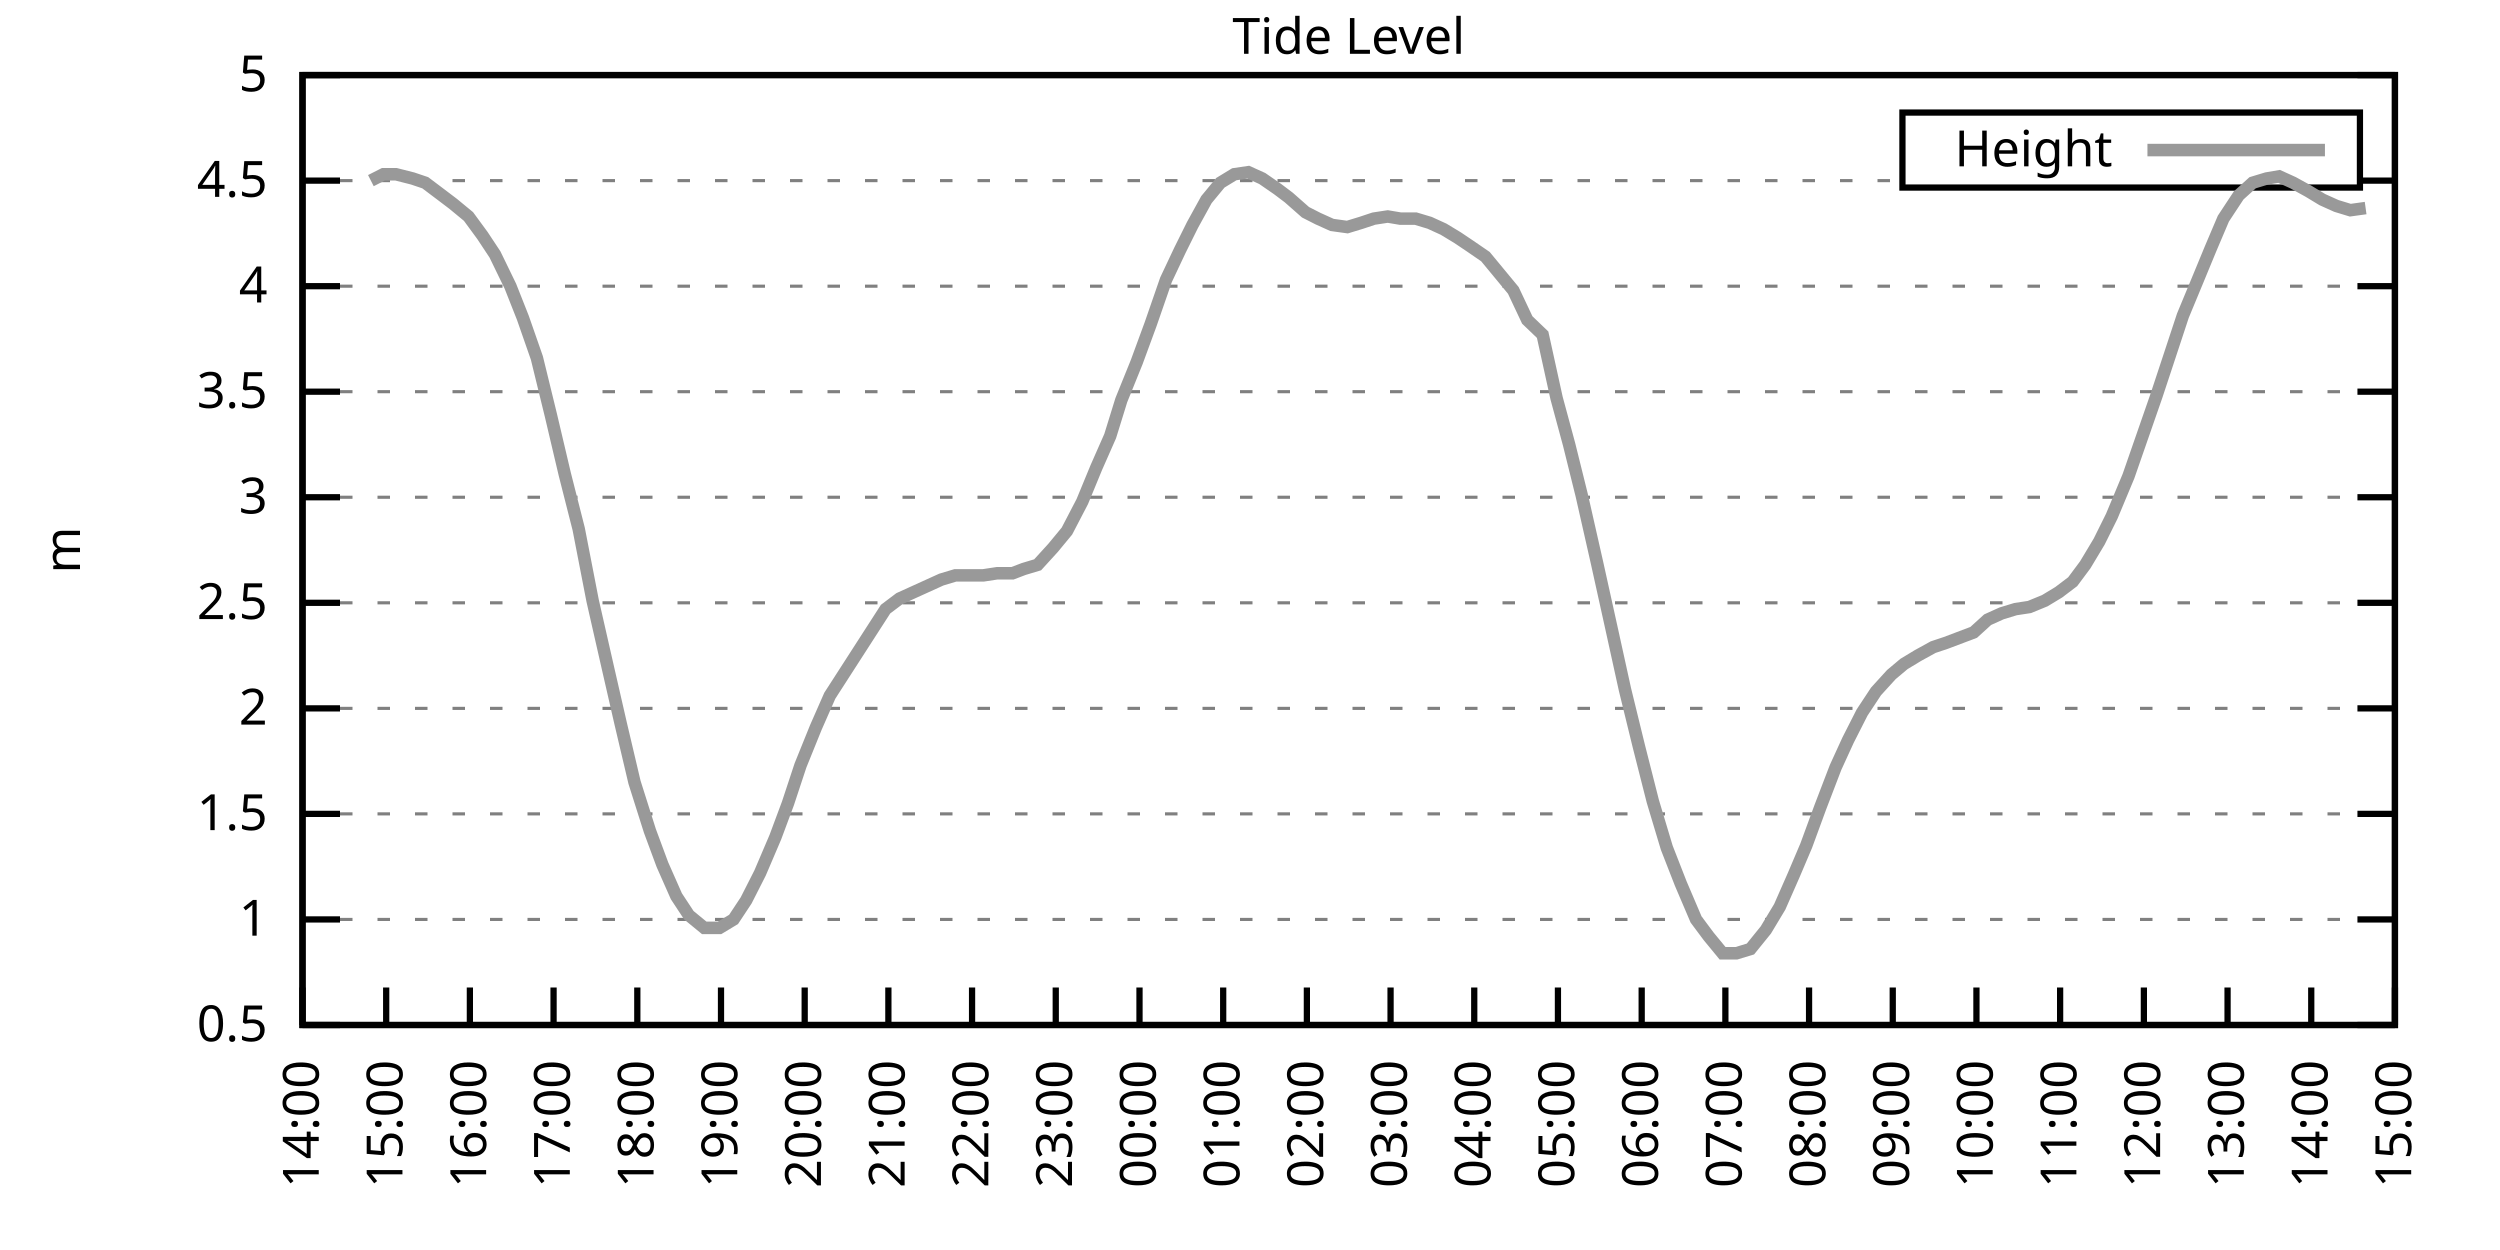
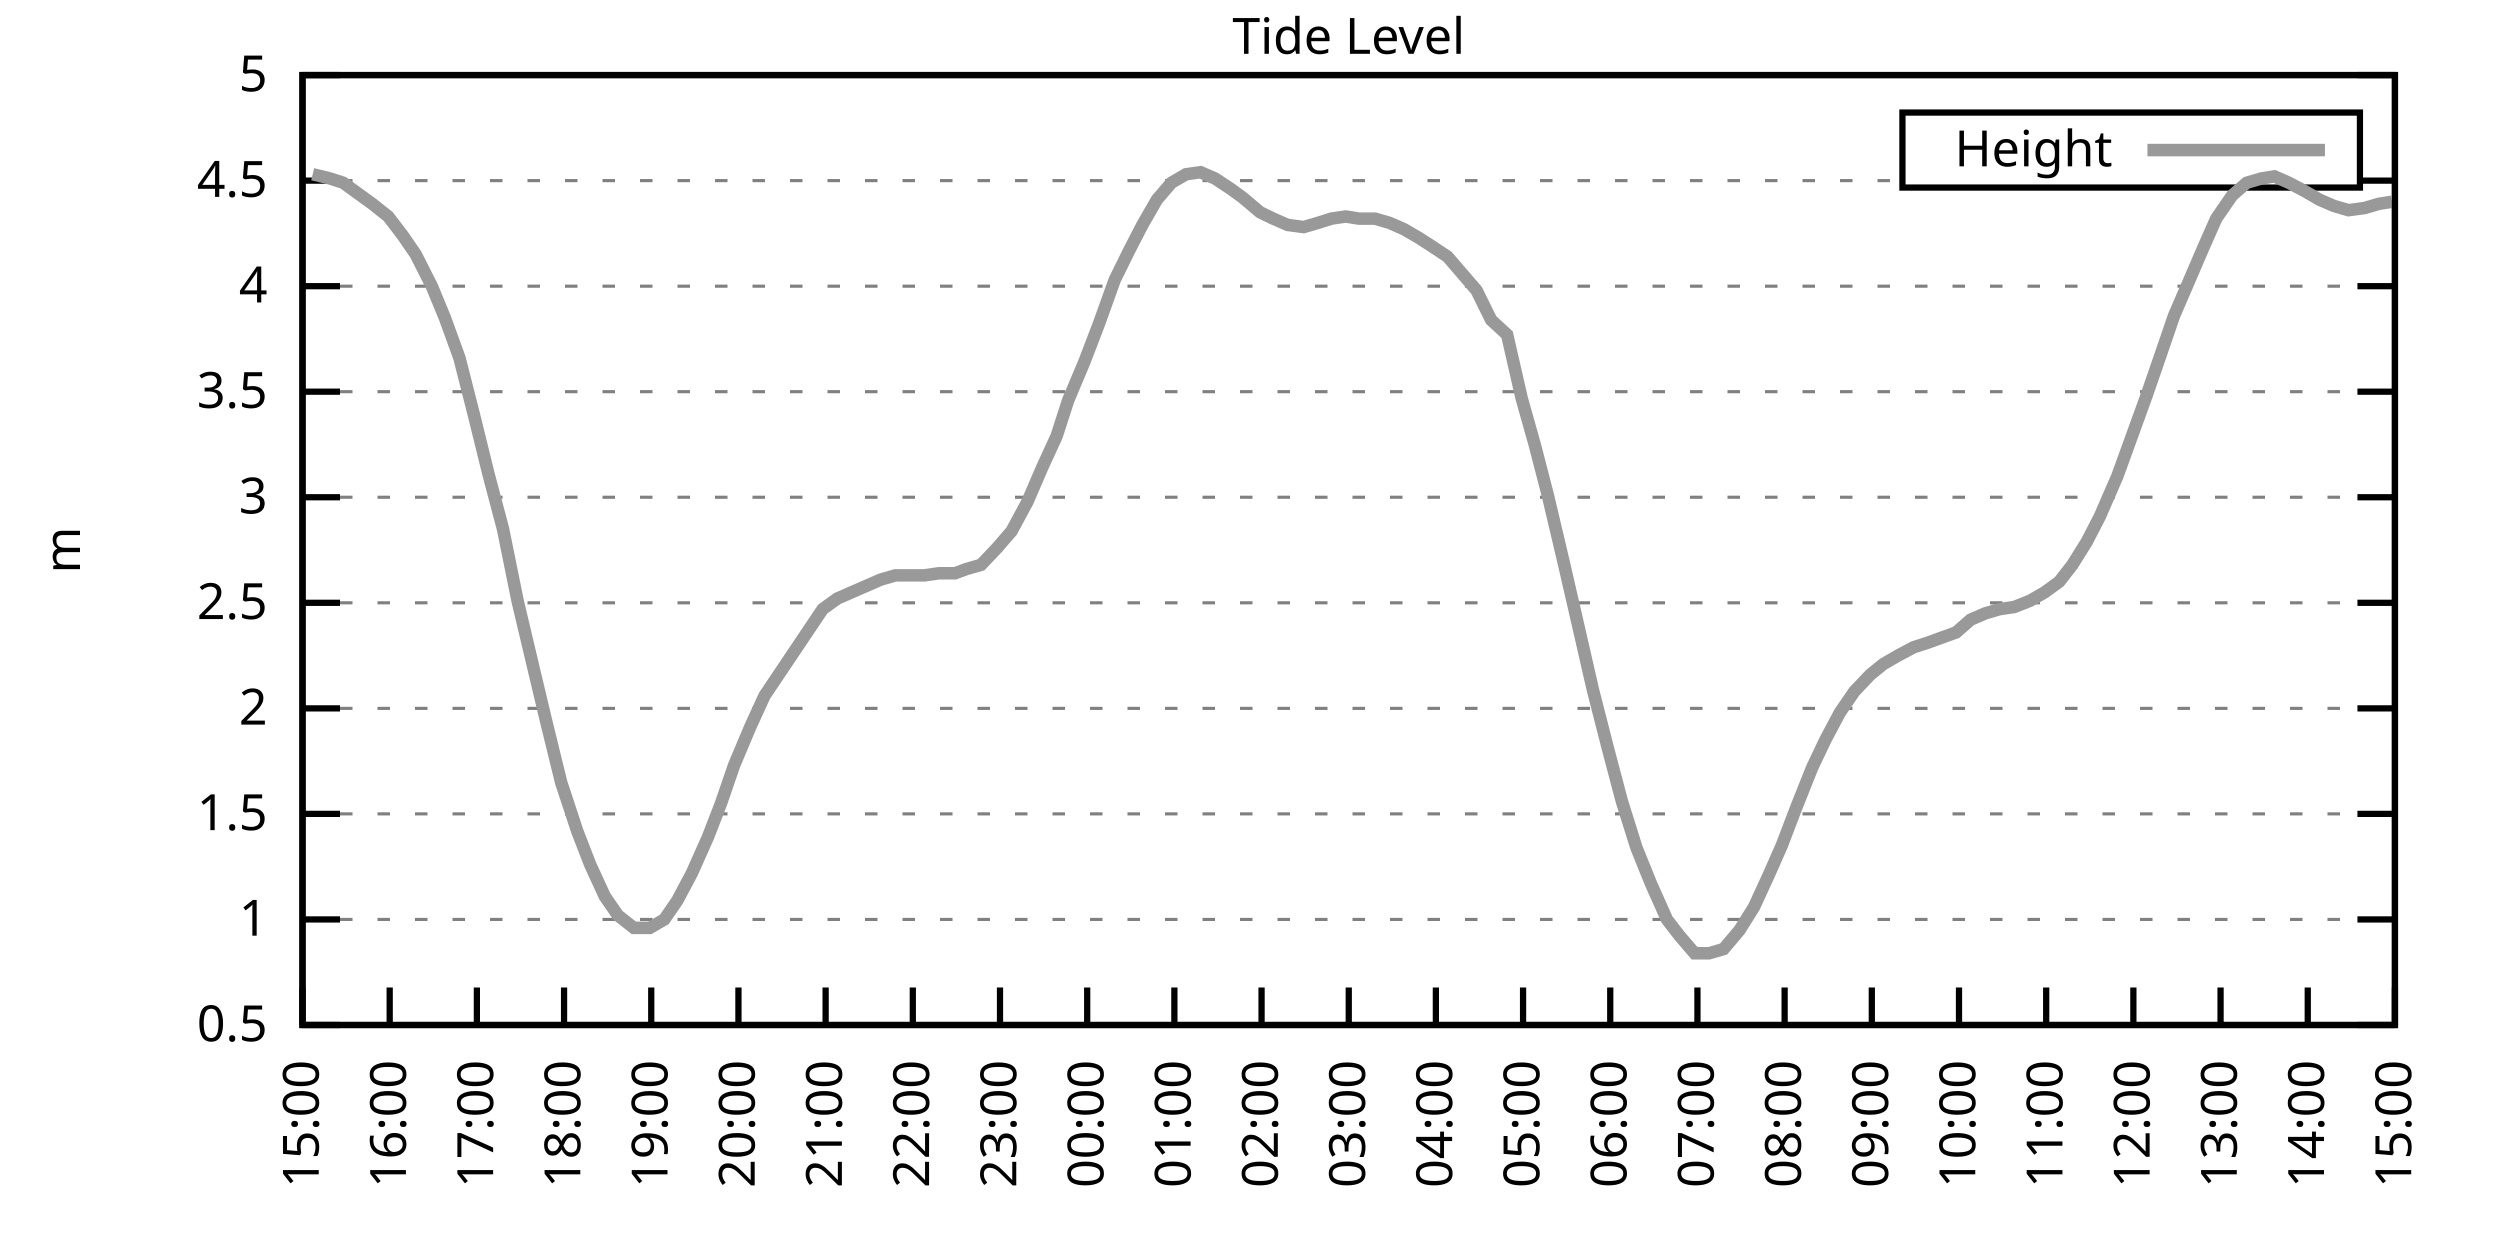
<svg xmlns="http://www.w3.org/2000/svg" xmlns:xlink="http://www.w3.org/1999/xlink" width="400" height="200" viewBox="0 0 400 200">
  <g id="gnuplot_canvas">
    <rect x="0" y="0" width="400" height="200" fill="none" />
    <defs>
      <circle id="gpDot" r="0.5" stroke-width="0.5" stroke="currentColor" />
      <path id="gpPt0" stroke-width="0.333" stroke="currentColor" d="M-1,0 h2 M0,-1 v2" />
      <path id="gpPt1" stroke-width="0.333" stroke="currentColor" d="M-1,-1 L1,1 M1,-1 L-1,1" />
      <path id="gpPt2" stroke-width="0.333" stroke="currentColor" d="M-1,0 L1,0 M0,-1 L0,1 M-1,-1 L1,1 M-1,1 L1,-1" />
      <rect id="gpPt3" stroke-width="0.333" stroke="currentColor" x="-1" y="-1" width="2" height="2" />
      <rect id="gpPt4" stroke-width="0.333" stroke="currentColor" fill="currentColor" x="-1" y="-1" width="2" height="2" />
      <circle id="gpPt5" stroke-width="0.333" stroke="currentColor" cx="0" cy="0" r="1" />
      <use xlink:href="#gpPt5" id="gpPt6" fill="currentColor" stroke="none" />
      <path id="gpPt7" stroke-width="0.333" stroke="currentColor" d="M0,-1.33 L-1.33,0.67 L1.33,0.67 z" />
      <use xlink:href="#gpPt7" id="gpPt8" fill="currentColor" stroke="none" />
      <use xlink:href="#gpPt7" id="gpPt9" stroke="currentColor" transform="rotate(180)" />
      <use xlink:href="#gpPt9" id="gpPt10" fill="currentColor" stroke="none" />
      <use xlink:href="#gpPt3" id="gpPt11" stroke="currentColor" transform="rotate(45)" />
      <use xlink:href="#gpPt11" id="gpPt12" fill="currentColor" stroke="none" />
      <path id="gpPt13" stroke-width="0.333" stroke="currentColor" d="M0,1.330 L1.265,0.411 L0.782,-1.067 L-0.782,-1.076 L-1.265,0.411 z" />
      <use xlink:href="#gpPt13" id="gpPt14" fill="currentColor" stroke="none" />
      <filter id="textbox" filterUnits="objectBoundingBox" x="0" y="0" height="1" width="1">
        <feFlood flood-color="white" flood-opacity="1" result="bgnd" />
        <feComposite in="SourceGraphic" in2="bgnd" operator="atop" />
      </filter>
      <filter id="greybox" filterUnits="objectBoundingBox" x="0" y="0" height="1" width="1">
        <feFlood flood-color="lightgrey" flood-opacity="1" result="grey" />
        <feComposite in="SourceGraphic" in2="grey" operator="atop" />
      </filter>
    </defs>
    <g fill="none" color="white" stroke="currentColor" stroke-width="1.00" stroke-linecap="butt" stroke-linejoin="miter">
</g>
    <g fill="none" color="black" stroke="currentColor" stroke-width="1.00" stroke-linecap="butt" stroke-linejoin="miter">
      <g stroke="none" shape-rendering="crispEdges">
        <polygon fill="rgb(255, 255, 255)" points="48.40,164.00 383.18,164.00 383.18,12.02 48.40,12.02 " />
      </g>
    </g>
    <g fill="none" color="black" stroke="currentColor" stroke-width="1.00" stroke-linecap="butt" stroke-linejoin="miter">
</g>
    <g fill="none" color="black" stroke="black" stroke-width="0.50" stroke-linecap="butt" stroke-linejoin="miter">
</g>
    <g fill="none" color="gray" stroke="currentColor" stroke-width="0.50" stroke-linecap="butt" stroke-linejoin="miter">
      <path stroke="gray" stroke-dasharray="2,4" class="gridline" d="M48.40,164.00 L383.19,164.00  " />
    </g>
    <g fill="none" color="gray" stroke="gray" stroke-width="1.00" stroke-linecap="butt" stroke-linejoin="miter">
</g>
    <g fill="none" color="black" stroke="currentColor" stroke-width="1.00" stroke-linecap="butt" stroke-linejoin="miter">
      <path stroke="black" d="M48.40,164.00 L54.40,164.00 M383.19,164.00 L377.19,164.00  " />
      <g transform="translate(42.80,166.60)" stroke="none" fill="black" font-family="Sans" font-size="8.00" text-anchor="end">
        <text>
          <tspan font-family="Sans"> 0.5</tspan>
        </text>
      </g>
    </g>
    <g fill="none" color="black" stroke="currentColor" stroke-width="1.00" stroke-linecap="butt" stroke-linejoin="miter">
</g>
    <g fill="none" color="black" stroke="black" stroke-width="0.50" stroke-linecap="butt" stroke-linejoin="miter">
</g>
    <g fill="none" color="gray" stroke="currentColor" stroke-width="0.50" stroke-linecap="butt" stroke-linejoin="miter">
      <path stroke="gray" stroke-dasharray="2,4" class="gridline" d="M48.40,147.11 L383.19,147.11  " />
    </g>
    <g fill="none" color="gray" stroke="gray" stroke-width="1.00" stroke-linecap="butt" stroke-linejoin="miter">
</g>
    <g fill="none" color="black" stroke="currentColor" stroke-width="1.00" stroke-linecap="butt" stroke-linejoin="miter">
      <path stroke="black" d="M48.40,147.11 L54.40,147.11 M383.19,147.11 L377.19,147.11  " />
      <g transform="translate(42.80,149.71)" stroke="none" fill="black" font-family="Sans" font-size="8.00" text-anchor="end">
        <text>
          <tspan font-family="Sans"> 1</tspan>
        </text>
      </g>
    </g>
    <g fill="none" color="black" stroke="currentColor" stroke-width="1.00" stroke-linecap="butt" stroke-linejoin="miter">
</g>
    <g fill="none" color="black" stroke="black" stroke-width="0.50" stroke-linecap="butt" stroke-linejoin="miter">
</g>
    <g fill="none" color="gray" stroke="currentColor" stroke-width="0.50" stroke-linecap="butt" stroke-linejoin="miter">
      <path stroke="gray" stroke-dasharray="2,4" class="gridline" d="M48.40,130.22 L383.19,130.22  " />
    </g>
    <g fill="none" color="gray" stroke="gray" stroke-width="1.00" stroke-linecap="butt" stroke-linejoin="miter">
</g>
    <g fill="none" color="black" stroke="currentColor" stroke-width="1.00" stroke-linecap="butt" stroke-linejoin="miter">
      <path stroke="black" d="M48.40,130.22 L54.40,130.22 M383.19,130.22 L377.19,130.22  " />
      <g transform="translate(42.80,132.82)" stroke="none" fill="black" font-family="Sans" font-size="8.00" text-anchor="end">
        <text>
          <tspan font-family="Sans"> 1.5</tspan>
        </text>
      </g>
    </g>
    <g fill="none" color="black" stroke="currentColor" stroke-width="1.00" stroke-linecap="butt" stroke-linejoin="miter">
</g>
    <g fill="none" color="black" stroke="black" stroke-width="0.50" stroke-linecap="butt" stroke-linejoin="miter">
</g>
    <g fill="none" color="gray" stroke="currentColor" stroke-width="0.50" stroke-linecap="butt" stroke-linejoin="miter">
      <path stroke="gray" stroke-dasharray="2,4" class="gridline" d="M48.40,113.34 L383.19,113.34  " />
    </g>
    <g fill="none" color="gray" stroke="gray" stroke-width="1.00" stroke-linecap="butt" stroke-linejoin="miter">
</g>
    <g fill="none" color="black" stroke="currentColor" stroke-width="1.00" stroke-linecap="butt" stroke-linejoin="miter">
      <path stroke="black" d="M48.40,113.34 L54.40,113.34 M383.19,113.34 L377.19,113.34  " />
      <g transform="translate(42.80,115.94)" stroke="none" fill="black" font-family="Sans" font-size="8.00" text-anchor="end">
        <text>
          <tspan font-family="Sans"> 2</tspan>
        </text>
      </g>
    </g>
    <g fill="none" color="black" stroke="currentColor" stroke-width="1.00" stroke-linecap="butt" stroke-linejoin="miter">
</g>
    <g fill="none" color="black" stroke="black" stroke-width="0.50" stroke-linecap="butt" stroke-linejoin="miter">
</g>
    <g fill="none" color="gray" stroke="currentColor" stroke-width="0.50" stroke-linecap="butt" stroke-linejoin="miter">
      <path stroke="gray" stroke-dasharray="2,4" class="gridline" d="M48.40,96.45 L383.19,96.45  " />
    </g>
    <g fill="none" color="gray" stroke="gray" stroke-width="1.00" stroke-linecap="butt" stroke-linejoin="miter">
</g>
    <g fill="none" color="black" stroke="currentColor" stroke-width="1.00" stroke-linecap="butt" stroke-linejoin="miter">
      <path stroke="black" d="M48.40,96.45 L54.40,96.45 M383.19,96.45 L377.19,96.45  " />
      <g transform="translate(42.80,99.05)" stroke="none" fill="black" font-family="Sans" font-size="8.00" text-anchor="end">
        <text>
          <tspan font-family="Sans"> 2.5</tspan>
        </text>
      </g>
    </g>
    <g fill="none" color="black" stroke="currentColor" stroke-width="1.00" stroke-linecap="butt" stroke-linejoin="miter">
</g>
    <g fill="none" color="black" stroke="black" stroke-width="0.50" stroke-linecap="butt" stroke-linejoin="miter">
</g>
    <g fill="none" color="gray" stroke="currentColor" stroke-width="0.50" stroke-linecap="butt" stroke-linejoin="miter">
      <path stroke="gray" stroke-dasharray="2,4" class="gridline" d="M48.40,79.56 L383.19,79.56  " />
    </g>
    <g fill="none" color="gray" stroke="gray" stroke-width="1.00" stroke-linecap="butt" stroke-linejoin="miter">
</g>
    <g fill="none" color="black" stroke="currentColor" stroke-width="1.00" stroke-linecap="butt" stroke-linejoin="miter">
      <path stroke="black" d="M48.40,79.56 L54.40,79.56 M383.19,79.56 L377.19,79.56  " />
      <g transform="translate(42.80,82.16)" stroke="none" fill="black" font-family="Sans" font-size="8.00" text-anchor="end">
        <text>
          <tspan font-family="Sans"> 3</tspan>
        </text>
      </g>
    </g>
    <g fill="none" color="black" stroke="currentColor" stroke-width="1.00" stroke-linecap="butt" stroke-linejoin="miter">
</g>
    <g fill="none" color="black" stroke="black" stroke-width="0.50" stroke-linecap="butt" stroke-linejoin="miter">
</g>
    <g fill="none" color="gray" stroke="currentColor" stroke-width="0.50" stroke-linecap="butt" stroke-linejoin="miter">
      <path stroke="gray" stroke-dasharray="2,4" class="gridline" d="M48.40,62.67 L383.19,62.67  " />
    </g>
    <g fill="none" color="gray" stroke="gray" stroke-width="1.00" stroke-linecap="butt" stroke-linejoin="miter">
</g>
    <g fill="none" color="black" stroke="currentColor" stroke-width="1.00" stroke-linecap="butt" stroke-linejoin="miter">
      <path stroke="black" d="M48.40,62.67 L54.40,62.67 M383.19,62.67 L377.19,62.67  " />
      <g transform="translate(42.80,65.27)" stroke="none" fill="black" font-family="Sans" font-size="8.00" text-anchor="end">
        <text>
          <tspan font-family="Sans"> 3.5</tspan>
        </text>
      </g>
    </g>
    <g fill="none" color="black" stroke="currentColor" stroke-width="1.00" stroke-linecap="butt" stroke-linejoin="miter">
</g>
    <g fill="none" color="black" stroke="black" stroke-width="0.50" stroke-linecap="butt" stroke-linejoin="miter">
</g>
    <g fill="none" color="gray" stroke="currentColor" stroke-width="0.50" stroke-linecap="butt" stroke-linejoin="miter">
      <path stroke="gray" stroke-dasharray="2,4" class="gridline" d="M48.40,45.79 L383.19,45.79  " />
    </g>
    <g fill="none" color="gray" stroke="gray" stroke-width="1.00" stroke-linecap="butt" stroke-linejoin="miter">
</g>
    <g fill="none" color="black" stroke="currentColor" stroke-width="1.00" stroke-linecap="butt" stroke-linejoin="miter">
      <path stroke="black" d="M48.40,45.79 L54.40,45.79 M383.19,45.79 L377.19,45.79  " />
      <g transform="translate(42.80,48.39)" stroke="none" fill="black" font-family="Sans" font-size="8.00" text-anchor="end">
        <text>
          <tspan font-family="Sans"> 4</tspan>
        </text>
      </g>
    </g>
    <g fill="none" color="black" stroke="currentColor" stroke-width="1.00" stroke-linecap="butt" stroke-linejoin="miter">
</g>
    <g fill="none" color="black" stroke="black" stroke-width="0.50" stroke-linecap="butt" stroke-linejoin="miter">
</g>
    <g fill="none" color="gray" stroke="currentColor" stroke-width="0.50" stroke-linecap="butt" stroke-linejoin="miter">
      <path stroke="gray" stroke-dasharray="2,4" class="gridline" d="M48.40,28.90 L304.39,28.90 M377.59,28.90 L383.19,28.90  " />
    </g>
    <g fill="none" color="gray" stroke="gray" stroke-width="1.00" stroke-linecap="butt" stroke-linejoin="miter">
</g>
    <g fill="none" color="black" stroke="currentColor" stroke-width="1.00" stroke-linecap="butt" stroke-linejoin="miter">
      <path stroke="black" d="M48.40,28.90 L54.40,28.90 M383.19,28.90 L377.19,28.90  " />
      <g transform="translate(42.80,31.50)" stroke="none" fill="black" font-family="Sans" font-size="8.00" text-anchor="end">
        <text>
          <tspan font-family="Sans"> 4.5</tspan>
        </text>
      </g>
    </g>
    <g fill="none" color="black" stroke="currentColor" stroke-width="1.00" stroke-linecap="butt" stroke-linejoin="miter">
</g>
    <g fill="none" color="black" stroke="black" stroke-width="0.50" stroke-linecap="butt" stroke-linejoin="miter">
</g>
    <g fill="none" color="gray" stroke="currentColor" stroke-width="0.50" stroke-linecap="butt" stroke-linejoin="miter">
      <path stroke="gray" stroke-dasharray="2,4" class="gridline" d="M48.40,12.01 L383.19,12.01  " />
    </g>
    <g fill="none" color="gray" stroke="gray" stroke-width="1.00" stroke-linecap="butt" stroke-linejoin="miter">
</g>
    <g fill="none" color="black" stroke="currentColor" stroke-width="1.00" stroke-linecap="butt" stroke-linejoin="miter">
      <path stroke="black" d="M48.40,12.01 L54.40,12.01 M383.19,12.01 L377.19,12.01  " />
      <g transform="translate(42.80,14.61)" stroke="none" fill="black" font-family="Sans" font-size="8.00" text-anchor="end">
        <text>
          <tspan font-family="Sans"> 5</tspan>
        </text>
      </g>
    </g>
    <g fill="none" color="black" stroke="currentColor" stroke-width="1.00" stroke-linecap="butt" stroke-linejoin="miter">
      <path stroke="black" d="M48.40,164.00 L48.40,158.00  " />
      <g transform="translate(51.00,169.60) rotate(270.00)" stroke="none" fill="black" font-family="Sans" font-size="8.00" text-anchor="end">
        <text>
-           <tspan font-family="Sans">14:00</tspan>
-         </text>
-       </g>
-     </g>
-     <g fill="none" color="black" stroke="currentColor" stroke-width="1.00" stroke-linecap="butt" stroke-linejoin="miter">
-       <path stroke="black" d="M61.79,164.00 L61.79,158.00  " />
-       <g transform="translate(64.39,169.60) rotate(270.00)" stroke="none" fill="black" font-family="Sans" font-size="8.00" text-anchor="end">
-         <text>
          <tspan font-family="Sans">15:00</tspan>
        </text>
      </g>
    </g>
    <g fill="none" color="black" stroke="currentColor" stroke-width="1.00" stroke-linecap="butt" stroke-linejoin="miter">
-       <path stroke="black" d="M75.18,164.00 L75.18,158.00  " />
-       <g transform="translate(77.78,169.60) rotate(270.00)" stroke="none" fill="black" font-family="Sans" font-size="8.00" text-anchor="end">
+       <path stroke="black" d="M62.35,164.00 L62.35,158.00  " />
+       <g transform="translate(64.95,169.60) rotate(270.00)" stroke="none" fill="black" font-family="Sans" font-size="8.00" text-anchor="end">
        <text>
          <tspan font-family="Sans">16:00</tspan>
        </text>
      </g>
    </g>
    <g fill="none" color="black" stroke="currentColor" stroke-width="1.00" stroke-linecap="butt" stroke-linejoin="miter">
-       <path stroke="black" d="M88.57,164.00 L88.57,158.00  " />
-       <g transform="translate(91.17,169.60) rotate(270.00)" stroke="none" fill="black" font-family="Sans" font-size="8.00" text-anchor="end">
+       <path stroke="black" d="M76.30,164.00 L76.30,158.00  " />
+       <g transform="translate(78.90,169.60) rotate(270.00)" stroke="none" fill="black" font-family="Sans" font-size="8.00" text-anchor="end">
        <text>
          <tspan font-family="Sans">17:00</tspan>
        </text>
      </g>
    </g>
    <g fill="none" color="black" stroke="currentColor" stroke-width="1.00" stroke-linecap="butt" stroke-linejoin="miter">
-       <path stroke="black" d="M101.97,164.00 L101.97,158.00  " />
-       <g transform="translate(104.57,169.60) rotate(270.00)" stroke="none" fill="black" font-family="Sans" font-size="8.00" text-anchor="end">
+       <path stroke="black" d="M90.25,164.00 L90.25,158.00  " />
+       <g transform="translate(92.85,169.60) rotate(270.00)" stroke="none" fill="black" font-family="Sans" font-size="8.00" text-anchor="end">
        <text>
          <tspan font-family="Sans">18:00</tspan>
        </text>
      </g>
    </g>
    <g fill="none" color="black" stroke="currentColor" stroke-width="1.00" stroke-linecap="butt" stroke-linejoin="miter">
-       <path stroke="black" d="M115.36,164.00 L115.36,158.00  " />
-       <g transform="translate(117.96,169.60) rotate(270.00)" stroke="none" fill="black" font-family="Sans" font-size="8.00" text-anchor="end">
+       <path stroke="black" d="M104.20,164.00 L104.20,158.00  " />
+       <g transform="translate(106.80,169.60) rotate(270.00)" stroke="none" fill="black" font-family="Sans" font-size="8.00" text-anchor="end">
        <text>
          <tspan font-family="Sans">19:00</tspan>
        </text>
      </g>
    </g>
    <g fill="none" color="black" stroke="currentColor" stroke-width="1.00" stroke-linecap="butt" stroke-linejoin="miter">
-       <path stroke="black" d="M128.75,164.00 L128.75,158.00  " />
-       <g transform="translate(131.35,169.60) rotate(270.00)" stroke="none" fill="black" font-family="Sans" font-size="8.00" text-anchor="end">
+       <path stroke="black" d="M118.15,164.00 L118.15,158.00  " />
+       <g transform="translate(120.75,169.60) rotate(270.00)" stroke="none" fill="black" font-family="Sans" font-size="8.00" text-anchor="end">
        <text>
          <tspan font-family="Sans">20:00</tspan>
        </text>
      </g>
    </g>
    <g fill="none" color="black" stroke="currentColor" stroke-width="1.00" stroke-linecap="butt" stroke-linejoin="miter">
-       <path stroke="black" d="M142.14,164.00 L142.14,158.00  " />
-       <g transform="translate(144.74,169.60) rotate(270.00)" stroke="none" fill="black" font-family="Sans" font-size="8.00" text-anchor="end">
+       <path stroke="black" d="M132.10,164.00 L132.10,158.00  " />
+       <g transform="translate(134.70,169.60) rotate(270.00)" stroke="none" fill="black" font-family="Sans" font-size="8.00" text-anchor="end">
        <text>
          <tspan font-family="Sans">21:00</tspan>
        </text>
      </g>
    </g>
    <g fill="none" color="black" stroke="currentColor" stroke-width="1.00" stroke-linecap="butt" stroke-linejoin="miter">
-       <path stroke="black" d="M155.53,164.00 L155.53,158.00  " />
-       <g transform="translate(158.13,169.60) rotate(270.00)" stroke="none" fill="black" font-family="Sans" font-size="8.00" text-anchor="end">
+       <path stroke="black" d="M146.05,164.00 L146.05,158.00  " />
+       <g transform="translate(148.65,169.60) rotate(270.00)" stroke="none" fill="black" font-family="Sans" font-size="8.00" text-anchor="end">
        <text>
          <tspan font-family="Sans">22:00</tspan>
        </text>
      </g>
    </g>
    <g fill="none" color="black" stroke="currentColor" stroke-width="1.00" stroke-linecap="butt" stroke-linejoin="miter">
-       <path stroke="black" d="M168.92,164.00 L168.92,158.00  " />
-       <g transform="translate(171.52,169.60) rotate(270.00)" stroke="none" fill="black" font-family="Sans" font-size="8.00" text-anchor="end">
+       <path stroke="black" d="M160.00,164.00 L160.00,158.00  " />
+       <g transform="translate(162.60,169.60) rotate(270.00)" stroke="none" fill="black" font-family="Sans" font-size="8.00" text-anchor="end">
        <text>
          <tspan font-family="Sans">23:00</tspan>
        </text>
      </g>
    </g>
    <g fill="none" color="black" stroke="currentColor" stroke-width="1.00" stroke-linecap="butt" stroke-linejoin="miter">
-       <path stroke="black" d="M182.32,164.00 L182.32,158.00  " />
-       <g transform="translate(184.92,169.60) rotate(270.00)" stroke="none" fill="black" font-family="Sans" font-size="8.00" text-anchor="end">
+       <path stroke="black" d="M173.95,164.00 L173.95,158.00  " />
+       <g transform="translate(176.55,169.60) rotate(270.00)" stroke="none" fill="black" font-family="Sans" font-size="8.00" text-anchor="end">
        <text>
          <tspan font-family="Sans">00:00</tspan>
        </text>
      </g>
    </g>
    <g fill="none" color="black" stroke="currentColor" stroke-width="1.00" stroke-linecap="butt" stroke-linejoin="miter">
-       <path stroke="black" d="M195.71,164.00 L195.71,158.00  " />
-       <g transform="translate(198.31,169.60) rotate(270.00)" stroke="none" fill="black" font-family="Sans" font-size="8.00" text-anchor="end">
+       <path stroke="black" d="M187.90,164.00 L187.90,158.00  " />
+       <g transform="translate(190.50,169.60) rotate(270.00)" stroke="none" fill="black" font-family="Sans" font-size="8.00" text-anchor="end">
        <text>
          <tspan font-family="Sans">01:00</tspan>
        </text>
      </g>
    </g>
    <g fill="none" color="black" stroke="currentColor" stroke-width="1.00" stroke-linecap="butt" stroke-linejoin="miter">
-       <path stroke="black" d="M209.10,164.00 L209.10,158.00  " />
-       <g transform="translate(211.70,169.60) rotate(270.00)" stroke="none" fill="black" font-family="Sans" font-size="8.00" text-anchor="end">
+       <path stroke="black" d="M201.85,164.00 L201.85,158.00  " />
+       <g transform="translate(204.45,169.60) rotate(270.00)" stroke="none" fill="black" font-family="Sans" font-size="8.00" text-anchor="end">
        <text>
          <tspan font-family="Sans">02:00</tspan>
        </text>
      </g>
    </g>
    <g fill="none" color="black" stroke="currentColor" stroke-width="1.00" stroke-linecap="butt" stroke-linejoin="miter">
-       <path stroke="black" d="M222.49,164.00 L222.49,158.00  " />
-       <g transform="translate(225.09,169.60) rotate(270.00)" stroke="none" fill="black" font-family="Sans" font-size="8.00" text-anchor="end">
+       <path stroke="black" d="M215.80,164.00 L215.80,158.00  " />
+       <g transform="translate(218.40,169.60) rotate(270.00)" stroke="none" fill="black" font-family="Sans" font-size="8.00" text-anchor="end">
        <text>
          <tspan font-family="Sans">03:00</tspan>
        </text>
      </g>
    </g>
    <g fill="none" color="black" stroke="currentColor" stroke-width="1.00" stroke-linecap="butt" stroke-linejoin="miter">
-       <path stroke="black" d="M235.88,164.00 L235.88,158.00  " />
-       <g transform="translate(238.48,169.60) rotate(270.00)" stroke="none" fill="black" font-family="Sans" font-size="8.00" text-anchor="end">
+       <path stroke="black" d="M229.74,164.00 L229.74,158.00  " />
+       <g transform="translate(232.34,169.60) rotate(270.00)" stroke="none" fill="black" font-family="Sans" font-size="8.00" text-anchor="end">
        <text>
          <tspan font-family="Sans">04:00</tspan>
        </text>
      </g>
    </g>
    <g fill="none" color="black" stroke="currentColor" stroke-width="1.00" stroke-linecap="butt" stroke-linejoin="miter">
-       <path stroke="black" d="M249.27,164.00 L249.27,158.00  " />
-       <g transform="translate(251.87,169.60) rotate(270.00)" stroke="none" fill="black" font-family="Sans" font-size="8.00" text-anchor="end">
+       <path stroke="black" d="M243.69,164.00 L243.69,158.00  " />
+       <g transform="translate(246.29,169.60) rotate(270.00)" stroke="none" fill="black" font-family="Sans" font-size="8.00" text-anchor="end">
        <text>
          <tspan font-family="Sans">05:00</tspan>
        </text>
      </g>
    </g>
    <g fill="none" color="black" stroke="currentColor" stroke-width="1.00" stroke-linecap="butt" stroke-linejoin="miter">
-       <path stroke="black" d="M262.67,164.00 L262.67,158.00  " />
-       <g transform="translate(265.27,169.60) rotate(270.00)" stroke="none" fill="black" font-family="Sans" font-size="8.00" text-anchor="end">
+       <path stroke="black" d="M257.64,164.00 L257.64,158.00  " />
+       <g transform="translate(260.24,169.60) rotate(270.00)" stroke="none" fill="black" font-family="Sans" font-size="8.00" text-anchor="end">
        <text>
          <tspan font-family="Sans">06:00</tspan>
        </text>
      </g>
    </g>
    <g fill="none" color="black" stroke="currentColor" stroke-width="1.00" stroke-linecap="butt" stroke-linejoin="miter">
-       <path stroke="black" d="M276.06,164.00 L276.06,158.00  " />
-       <g transform="translate(278.66,169.60) rotate(270.00)" stroke="none" fill="black" font-family="Sans" font-size="8.00" text-anchor="end">
+       <path stroke="black" d="M271.59,164.00 L271.59,158.00  " />
+       <g transform="translate(274.19,169.60) rotate(270.00)" stroke="none" fill="black" font-family="Sans" font-size="8.00" text-anchor="end">
        <text>
          <tspan font-family="Sans">07:00</tspan>
        </text>
      </g>
    </g>
    <g fill="none" color="black" stroke="currentColor" stroke-width="1.00" stroke-linecap="butt" stroke-linejoin="miter">
-       <path stroke="black" d="M289.45,164.00 L289.45,158.00  " />
-       <g transform="translate(292.05,169.60) rotate(270.00)" stroke="none" fill="black" font-family="Sans" font-size="8.00" text-anchor="end">
+       <path stroke="black" d="M285.54,164.00 L285.54,158.00  " />
+       <g transform="translate(288.14,169.60) rotate(270.00)" stroke="none" fill="black" font-family="Sans" font-size="8.00" text-anchor="end">
        <text>
          <tspan font-family="Sans">08:00</tspan>
        </text>
      </g>
    </g>
    <g fill="none" color="black" stroke="currentColor" stroke-width="1.00" stroke-linecap="butt" stroke-linejoin="miter">
-       <path stroke="black" d="M302.84,164.00 L302.84,158.00  " />
-       <g transform="translate(305.44,169.60) rotate(270.00)" stroke="none" fill="black" font-family="Sans" font-size="8.00" text-anchor="end">
+       <path stroke="black" d="M299.49,164.00 L299.49,158.00  " />
+       <g transform="translate(302.09,169.60) rotate(270.00)" stroke="none" fill="black" font-family="Sans" font-size="8.00" text-anchor="end">
        <text>
          <tspan font-family="Sans">09:00</tspan>
        </text>
      </g>
    </g>
    <g fill="none" color="black" stroke="currentColor" stroke-width="1.00" stroke-linecap="butt" stroke-linejoin="miter">
-       <path stroke="black" d="M316.23,164.00 L316.23,158.00  " />
-       <g transform="translate(318.83,169.60) rotate(270.00)" stroke="none" fill="black" font-family="Sans" font-size="8.00" text-anchor="end">
+       <path stroke="black" d="M313.44,164.00 L313.44,158.00  " />
+       <g transform="translate(316.04,169.60) rotate(270.00)" stroke="none" fill="black" font-family="Sans" font-size="8.00" text-anchor="end">
        <text>
          <tspan font-family="Sans">10:00</tspan>
        </text>
      </g>
    </g>
    <g fill="none" color="black" stroke="currentColor" stroke-width="1.00" stroke-linecap="butt" stroke-linejoin="miter">
-       <path stroke="black" d="M329.62,164.00 L329.62,158.00  " />
-       <g transform="translate(332.22,169.60) rotate(270.00)" stroke="none" fill="black" font-family="Sans" font-size="8.00" text-anchor="end">
+       <path stroke="black" d="M327.39,164.00 L327.39,158.00  " />
+       <g transform="translate(329.99,169.60) rotate(270.00)" stroke="none" fill="black" font-family="Sans" font-size="8.00" text-anchor="end">
        <text>
          <tspan font-family="Sans">11:00</tspan>
        </text>
      </g>
    </g>
    <g fill="none" color="black" stroke="currentColor" stroke-width="1.00" stroke-linecap="butt" stroke-linejoin="miter">
-       <path stroke="black" d="M343.02,164.00 L343.02,158.00  " />
-       <g transform="translate(345.62,169.60) rotate(270.00)" stroke="none" fill="black" font-family="Sans" font-size="8.00" text-anchor="end">
+       <path stroke="black" d="M341.34,164.00 L341.34,158.00  " />
+       <g transform="translate(343.94,169.60) rotate(270.00)" stroke="none" fill="black" font-family="Sans" font-size="8.00" text-anchor="end">
        <text>
          <tspan font-family="Sans">12:00</tspan>
        </text>
      </g>
    </g>
    <g fill="none" color="black" stroke="currentColor" stroke-width="1.00" stroke-linecap="butt" stroke-linejoin="miter">
-       <path stroke="black" d="M356.41,164.00 L356.41,158.00  " />
-       <g transform="translate(359.01,169.60) rotate(270.00)" stroke="none" fill="black" font-family="Sans" font-size="8.00" text-anchor="end">
+       <path stroke="black" d="M355.29,164.00 L355.29,158.00  " />
+       <g transform="translate(357.89,169.60) rotate(270.00)" stroke="none" fill="black" font-family="Sans" font-size="8.00" text-anchor="end">
        <text>
          <tspan font-family="Sans">13:00</tspan>
        </text>
      </g>
    </g>
    <g fill="none" color="black" stroke="currentColor" stroke-width="1.00" stroke-linecap="butt" stroke-linejoin="miter">
-       <path stroke="black" d="M369.80,164.00 L369.80,158.00  " />
-       <g transform="translate(372.40,169.60) rotate(270.00)" stroke="none" fill="black" font-family="Sans" font-size="8.00" text-anchor="end">
+       <path stroke="black" d="M369.24,164.00 L369.24,158.00  " />
+       <g transform="translate(371.84,169.60) rotate(270.00)" stroke="none" fill="black" font-family="Sans" font-size="8.00" text-anchor="end">
        <text>
          <tspan font-family="Sans">14:00</tspan>
        </text>
      </g>
    </g>
    <g fill="none" color="black" stroke="currentColor" stroke-width="1.00" stroke-linecap="butt" stroke-linejoin="miter">
      <path stroke="black" d="M383.19,164.00 L383.19,158.00  " />
      <g transform="translate(385.79,169.60) rotate(270.00)" stroke="none" fill="black" font-family="Sans" font-size="8.00" text-anchor="end">
        <text>
          <tspan font-family="Sans">15:00</tspan>
        </text>
      </g>
    </g>
    <g fill="none" color="black" stroke="currentColor" stroke-width="1.00" stroke-linecap="butt" stroke-linejoin="miter">
</g>
    <g fill="none" color="black" stroke="currentColor" stroke-width="1.00" stroke-linecap="butt" stroke-linejoin="miter">
      <path stroke="black" d="M48.40,12.01 L48.40,164.00 L383.19,164.00 L383.19,12.01 L48.40,12.01 Z  " />
    </g>
    <g fill="none" color="black" stroke="currentColor" stroke-width="1.00" stroke-linecap="butt" stroke-linejoin="miter">
</g>
    <g fill="none" color="black" stroke="currentColor" stroke-width="1.00" stroke-linecap="butt" stroke-linejoin="miter">
      <path stroke="black" d="M304.39,30.01 L304.39,18.01 L377.59,18.01 L377.59,30.01 L304.39,30.01 Z  " />
    </g>
    <g id="Tide_level_plot_1">
      <g fill="none" color="white" stroke="black" stroke-width="2.00" stroke-linecap="butt" stroke-linejoin="miter">
</g>
      <g fill="none" color="black" stroke="currentColor" stroke-width="2.00" stroke-linecap="butt" stroke-linejoin="miter">
        <g transform="translate(337.99,26.61)" stroke="none" fill="black" font-family="Sans" font-size="8.00" text-anchor="end">
          <text>
            <tspan font-family="Sans">Height</tspan>
          </text>
        </g>
      </g>
      <g fill="none" color="black" stroke="currentColor" stroke-width="2.00" stroke-linecap="butt" stroke-linejoin="miter">
-         <path stroke="rgb(153, 153, 153)" d="M343.59,24.01 L371.99,24.01 M59.34,28.90 L61.35,27.88 L63.35,27.88 L66.03,28.56 L68.04,29.24 L70.27,30.92   L72.50,32.61 L74.96,34.64 L77.19,37.68 L79.20,40.72 L81.66,45.79 L83.66,50.85 L85.90,57.27 L88.13,66.39   L90.36,75.85 L92.59,84.63 L94.82,96.11 L97.28,106.92 L99.29,115.70 L101.52,125.16 L103.98,132.93 L105.98,138.33   L108.22,143.40 L110.22,146.44 L112.68,148.46 L115.13,148.46 L117.37,147.11 L119.38,144.07 L121.61,139.68 L124.06,133.94   L126.07,128.54 L128.08,122.46 L130.54,116.38 L132.77,111.31 L141.69,97.46 L143.93,95.77 L150.62,92.73 L152.85,92.06   L155.31,92.06 L157.32,92.06 L159.55,91.72 L162.01,91.72 L163.79,91.04 L166.02,90.37 L168.48,87.67 L170.71,84.97   L173.17,80.24 L175.40,74.83 L177.63,69.77 L179.41,64.02 L181.87,57.94 L184.10,51.87 L186.56,44.77 L188.79,40.04   L190.80,35.99 L193.03,31.94 L195.26,29.24 L197.49,27.88 L199.73,27.55 L201.96,28.56 L204.41,30.25 L206.20,31.60   L208.88,33.96 L210.88,34.98 L213.12,35.99 L215.57,36.33 L217.80,35.65 L219.81,34.98 L222.04,34.64 L224.05,34.98   L226.51,34.98 L228.74,35.65 L230.97,36.67 L233.20,38.02 L235.21,39.37 L237.67,41.06 L239.90,43.76 L242.13,46.46   L244.36,51.19 L246.82,53.55 L249.05,63.69 L251.06,71.12 L253.07,79.22 L255.52,90.03 L257.76,100.16 L259.99,110.30   L262.22,119.42 L264.45,128.20 L266.68,135.63 L268.92,141.37 L271.37,147.11 L273.38,149.81 L275.61,152.52 L277.84,152.52   L280.07,151.84 L282.53,148.80 L284.76,145.09 L286.99,140.02 L289.00,135.29 L291.23,129.21 L293.69,122.79 L295.70,118.40   L297.93,114.01 L300.16,110.63 L302.62,107.93 L304.63,106.24 L306.86,104.89 L309.31,103.54 L311.32,102.87 L315.79,101.18   L318.02,99.15 L320.25,98.14 L322.48,97.46 L324.71,97.12 L327.17,96.11 L329.40,94.76 L331.63,93.07 L333.64,90.37   L335.87,86.65 L337.88,82.60 L340.56,76.18 L345.02,63.35 L347.03,57.27 L349.26,50.51 L351.50,45.11 L353.73,39.71   L355.74,34.98 L358.19,31.26 L360.42,29.24 L362.66,28.56 L364.66,28.22 L366.90,29.24 L369.35,30.59 L371.58,31.94   L373.82,32.95 L376.05,33.63 L378.50,33.29  " />
+         <path stroke="rgb(153, 153, 153)" d="M343.59,24.01 L371.99,24.01 M50.03,27.88 L52.82,28.56 L54.91,29.24 L57.23,30.92 L59.56,32.61 L62.12,34.64   L64.44,37.68 L66.53,40.72 L69.09,45.79 L71.18,50.85 L73.51,57.27 L75.83,66.39 L78.16,75.85 L80.48,84.63   L82.81,96.11 L85.37,106.92 L87.46,115.70 L89.78,125.16 L92.34,132.93 L94.43,138.33 L96.76,143.40 L98.85,146.44   L101.41,148.46 L103.97,148.46 L106.29,147.11 L108.38,144.07 L110.71,139.68 L113.27,133.94 L115.36,128.54 L117.45,122.46   L120.01,116.38 L122.33,111.31 L131.63,97.46 L133.96,95.77 L140.93,92.73 L143.26,92.06 L145.81,92.06 L147.91,92.06   L150.23,91.72 L152.79,91.72 L154.65,91.04 L156.97,90.37 L159.53,87.67 L161.86,84.97 L164.41,80.24 L166.74,74.83   L169.06,69.77 L170.92,64.02 L173.48,57.94 L175.81,51.87 L178.36,44.77 L180.69,40.04 L182.78,35.99 L185.11,31.94   L187.43,29.24 L189.76,27.88 L192.08,27.55 L194.41,28.56 L196.96,30.25 L198.82,31.60 L201.61,33.96 L203.71,34.98   L206.03,35.99 L208.59,36.33 L210.91,35.65 L213.01,34.98 L215.33,34.64 L217.42,34.98 L219.98,34.98 L222.30,35.65   L224.63,36.67 L226.95,38.02 L229.05,39.37 L231.60,41.06 L233.93,43.76 L236.25,46.46 L238.58,51.19 L241.14,53.55   L243.46,63.69 L245.55,71.12 L247.65,79.22 L250.20,90.03 L252.53,100.16 L254.85,110.30 L257.18,119.42 L259.50,128.20   L261.83,135.63 L264.15,141.37 L266.71,147.11 L268.80,149.81 L271.13,152.52 L273.45,152.52 L275.78,151.84 L278.34,148.80   L280.66,145.09 L282.99,140.02 L285.08,135.29 L287.40,129.21 L289.96,122.79 L292.05,118.40 L294.38,114.01 L296.70,110.63   L299.26,107.93 L301.35,106.24 L303.68,104.89 L306.23,103.54 L308.33,102.87 L312.98,101.18 L315.30,99.15 L317.63,98.14   L319.95,97.46 L322.28,97.12 L324.83,96.11 L327.16,94.76 L329.48,93.07 L331.58,90.37 L333.90,86.65 L335.99,82.60   L338.78,76.18 L343.43,63.35 L345.53,57.27 L347.85,50.51 L350.18,45.11 L352.50,39.71 L354.59,34.98 L357.15,31.26   L359.48,29.24 L361.80,28.56 L363.89,28.22 L366.22,29.24 L368.78,30.59 L371.10,31.94 L373.43,32.95 L375.75,33.63   L378.31,33.29 L380.63,32.61 L382.73,32.28  " />
      </g>
    </g>
    <g fill="none" color="black" stroke="currentColor" stroke-width="2.00" stroke-linecap="butt" stroke-linejoin="miter">
</g>
    <g fill="none" color="black" stroke="black" stroke-width="1.00" stroke-linecap="butt" stroke-linejoin="miter">
</g>
    <g fill="none" color="black" stroke="currentColor" stroke-width="1.00" stroke-linecap="butt" stroke-linejoin="miter">
      <path stroke="black" d="M48.40,12.01 L48.40,164.00 L383.19,164.00 L383.19,12.01 L48.40,12.01 Z  " />
      <g transform="translate(12.80,88.01) rotate(270.00)" stroke="none" fill="black" font-family="Sans" font-size="8.00" text-anchor="middle">
        <text>
          <tspan font-family="Sans">m</tspan>
        </text>
      </g>
    </g>
    <g fill="none" color="black" stroke="currentColor" stroke-width="1.00" stroke-linecap="butt" stroke-linejoin="miter">
</g>
    <g fill="none" color="black" stroke="currentColor" stroke-width="1.00" stroke-linecap="butt" stroke-linejoin="miter">
      <g transform="translate(215.79,8.61)" stroke="none" fill="black" font-family="Sans" font-size="8.00" text-anchor="middle">
        <text>
          <tspan font-family="Sans">Tide Level</tspan>
        </text>
      </g>
    </g>
    <g fill="none" color="black" stroke="currentColor" stroke-width="1.00" stroke-linecap="butt" stroke-linejoin="miter">
</g>
  </g>
</svg>
